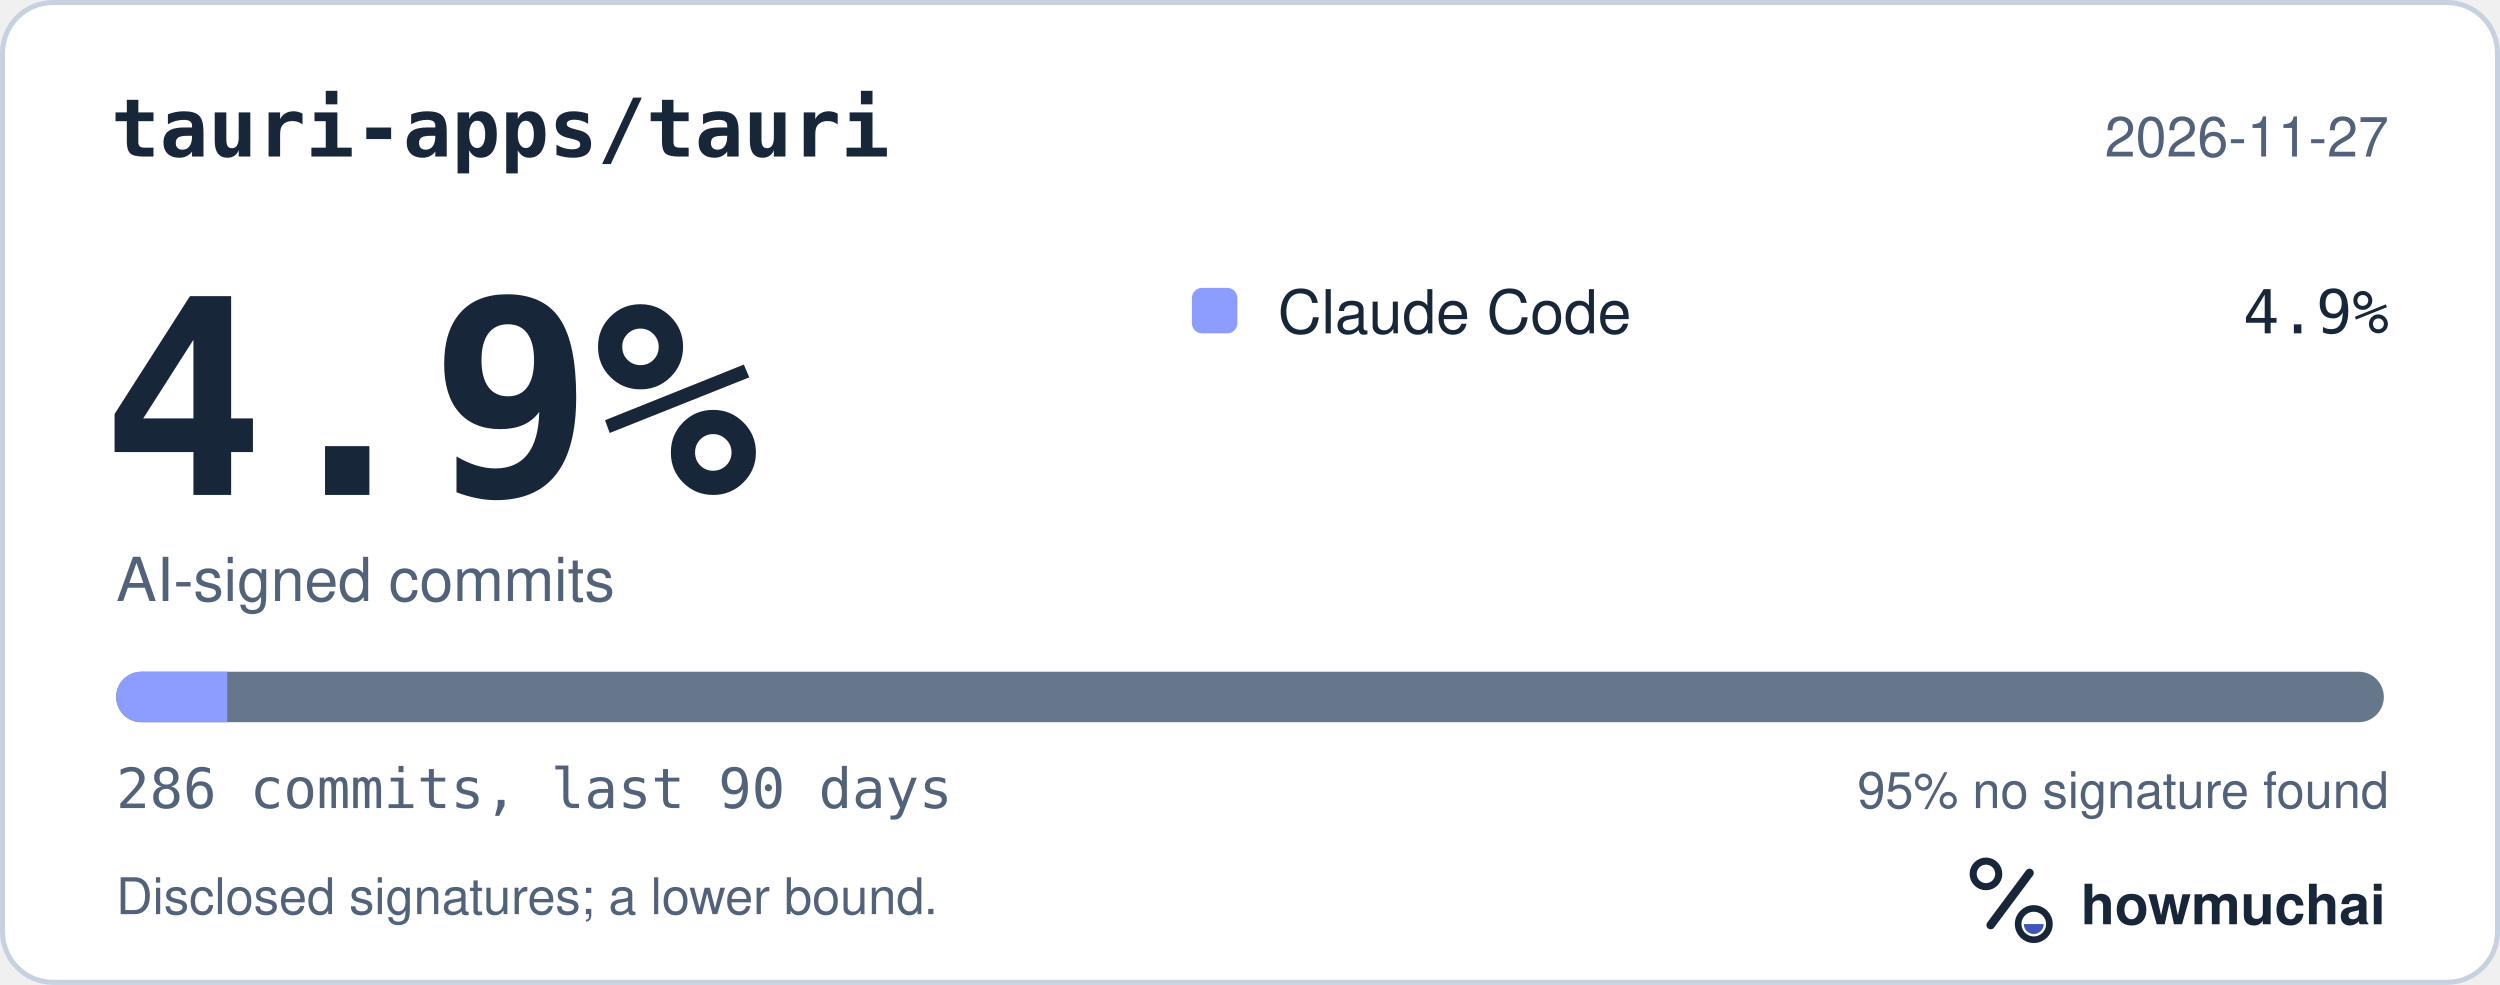
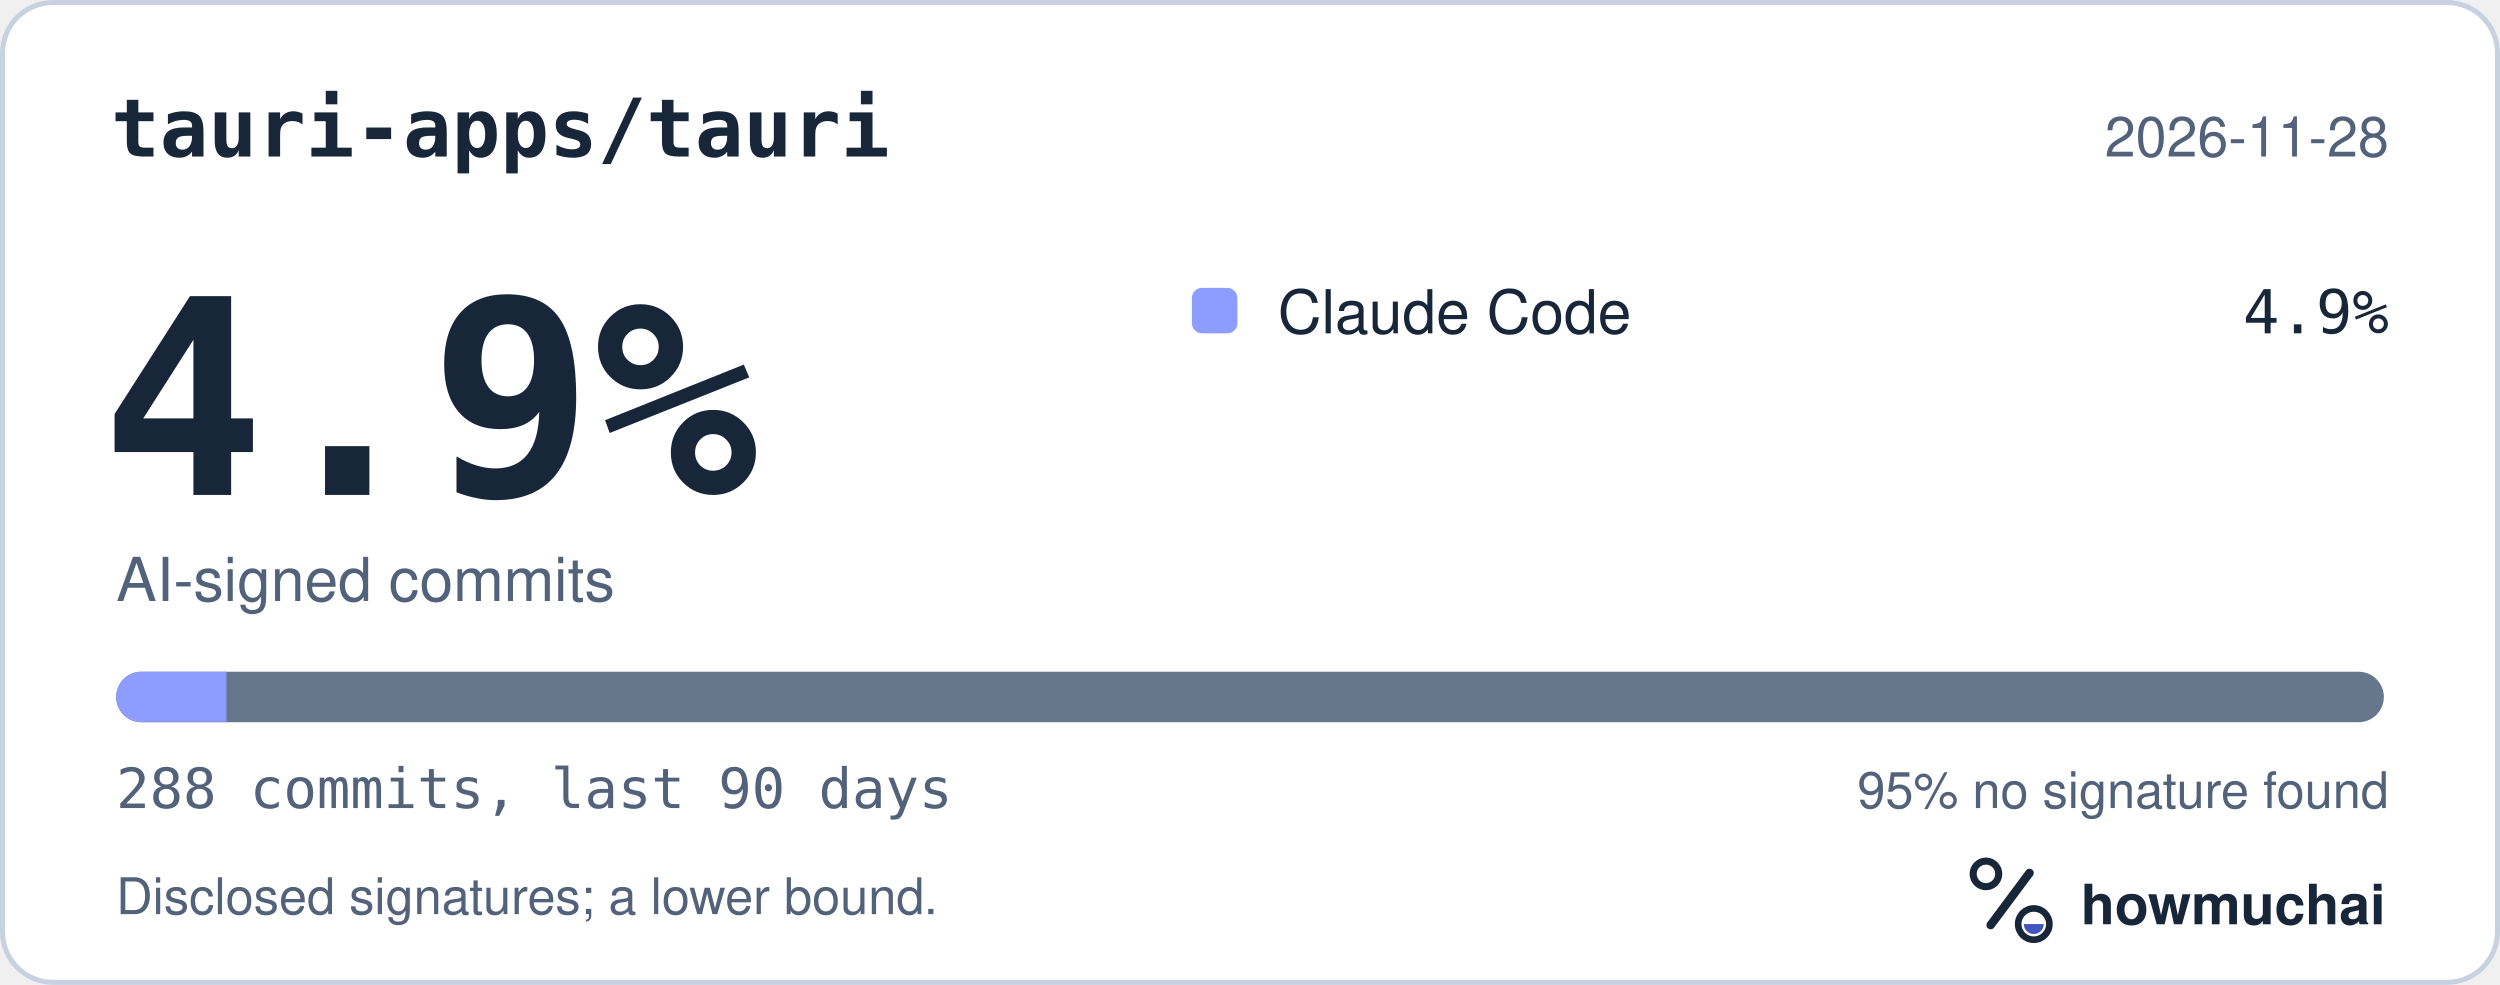
<svg xmlns="http://www.w3.org/2000/svg" width="495" height="195" viewBox="0 0 495 195" role="img" aria-labelledby="hm-t hm-d">
  <rect x="0.5" y="0.5" width="494" height="194" rx="10" fill="#FFFFFF" stroke="#C7D1DF" />
  <text x="22" y="31" fill="#18263A" font-family="ui-monospace, SF Mono, Menlo, Consolas, IBM Plex Mono, monospace" font-size="16" font-weight="600">tauri-apps/tauri</text>
-   <text x="473" y="31" fill="#52627A" font-family="-apple-system, BlinkMacSystemFont, Segoe UI, Helvetica, Arial, Fira Sans, sans-serif" font-size="11" text-anchor="end">2026-11-27</text>
+   <text x="473" y="31" fill="#52627A" font-family="-apple-system, BlinkMacSystemFont, Segoe UI, Helvetica, Arial, Fira Sans, sans-serif" font-size="11" text-anchor="end">2026-11-28</text>
  <text x="20" y="98" fill="#18263A" font-family="ui-monospace, SF Mono, Menlo, Consolas, IBM Plex Mono, monospace" font-size="54" font-weight="700">4.9%</text>
  <text x="23" y="119" fill="#52627A" font-family="-apple-system, BlinkMacSystemFont, Segoe UI, Helvetica, Arial, Fira Sans, sans-serif" font-size="12">AI-signed commits</text>
  <rect x="236" y="57" width="9" height="9" rx="2" fill="#8D9DFF" />
  <text x="253" y="66" fill="#18263A" font-family="-apple-system, BlinkMacSystemFont, Segoe UI, Helvetica, Arial, Fira Sans, sans-serif" font-size="12">Claude Code</text>
  <text x="473" y="66" fill="#18263A" font-family="ui-monospace, SF Mono, Menlo, Consolas, IBM Plex Mono, monospace" font-size="12" text-anchor="end">4.9%</text>
  <defs>
    <clipPath id="hm-bar">
      <rect x="23" y="133" width="449" height="10" rx="5" />
    </clipPath>
  </defs>
  <rect x="23" y="133" width="449" height="10" rx="5" fill="#66768B" />
  <g clip-path="url(#hm-bar)">
-     <rect x="23.00" y="133" width="21.98" height="10" fill="#8D9DFF" />
+     <rect x="23.00" y="133" width="21.83" height="10" fill="#8D9DFF" />
  </g>
-   <text x="23" y="160" fill="#52627A" font-family="ui-monospace, SF Mono, Menlo, Consolas, IBM Plex Mono, monospace" font-size="11">286 commits, last 90 days</text>
+   <text x="23" y="160" fill="#52627A" font-family="ui-monospace, SF Mono, Menlo, Consolas, IBM Plex Mono, monospace" font-size="11">288 commits, last 90 days</text>
  <text x="473" y="160" fill="#52627A" font-family="-apple-system, BlinkMacSystemFont, Segoe UI, Helvetica, Arial, Fira Sans, sans-serif" font-size="10" text-anchor="end">95% no signature found</text>
  <text x="23" y="181" fill="#52627A" font-family="-apple-system, BlinkMacSystemFont, Segoe UI, Helvetica, Arial, Fira Sans, sans-serif" font-size="10">Disclosed signatures; a lower bound.</text>
  <g transform="translate(386 166) scale(0.046875)">
    <circle cx="154" cy="150" r="54" fill="none" stroke="#18263A" stroke-width="30" />
    <path d="M174 366 338 146" fill="none" stroke="#18263A" stroke-width="36" stroke-linecap="round" />
    <circle cx="356" cy="362" r="66" fill="none" stroke="#18263A" stroke-width="28" />
    <path d="M314 362a42 42 0 0 0 84 0Z" fill="#4056BC" />
  </g>
  <text x="412" y="183" fill="#18263A" font-family="-apple-system, BlinkMacSystemFont, Segoe UI, Helvetica, Arial, Fira Sans, sans-serif" font-size="11" font-weight="650">howmuchai</text>
</svg>
